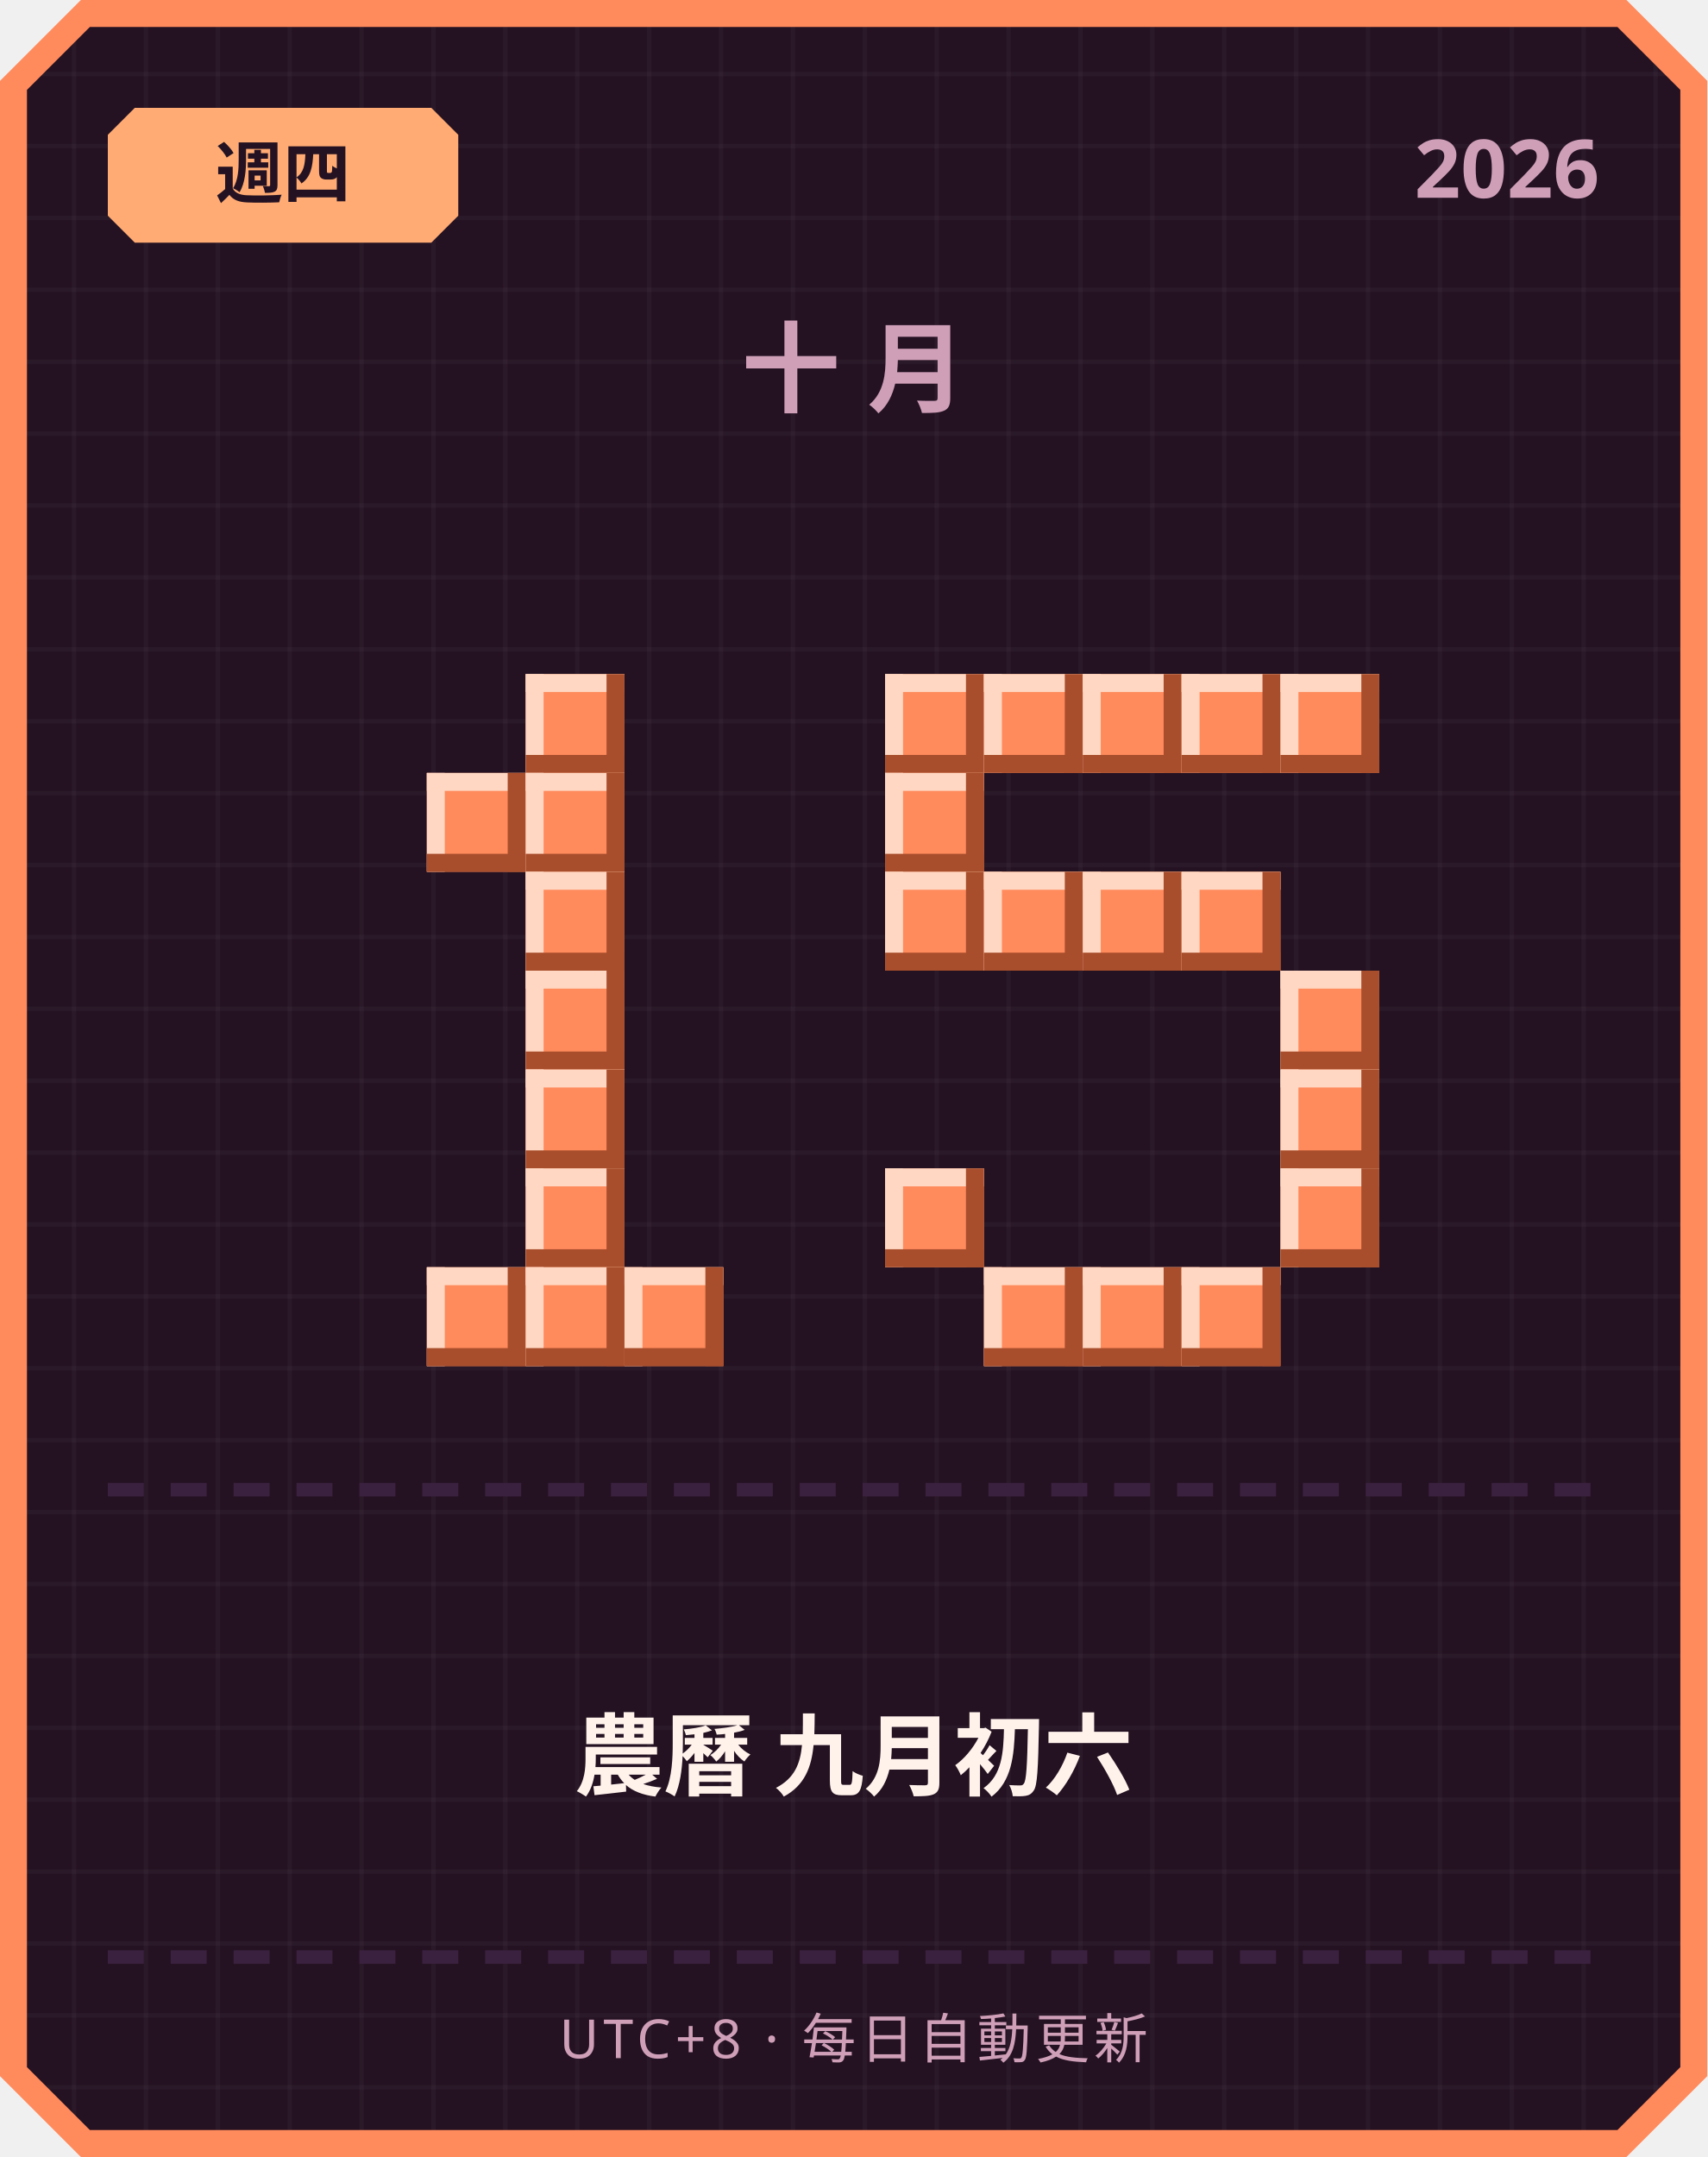
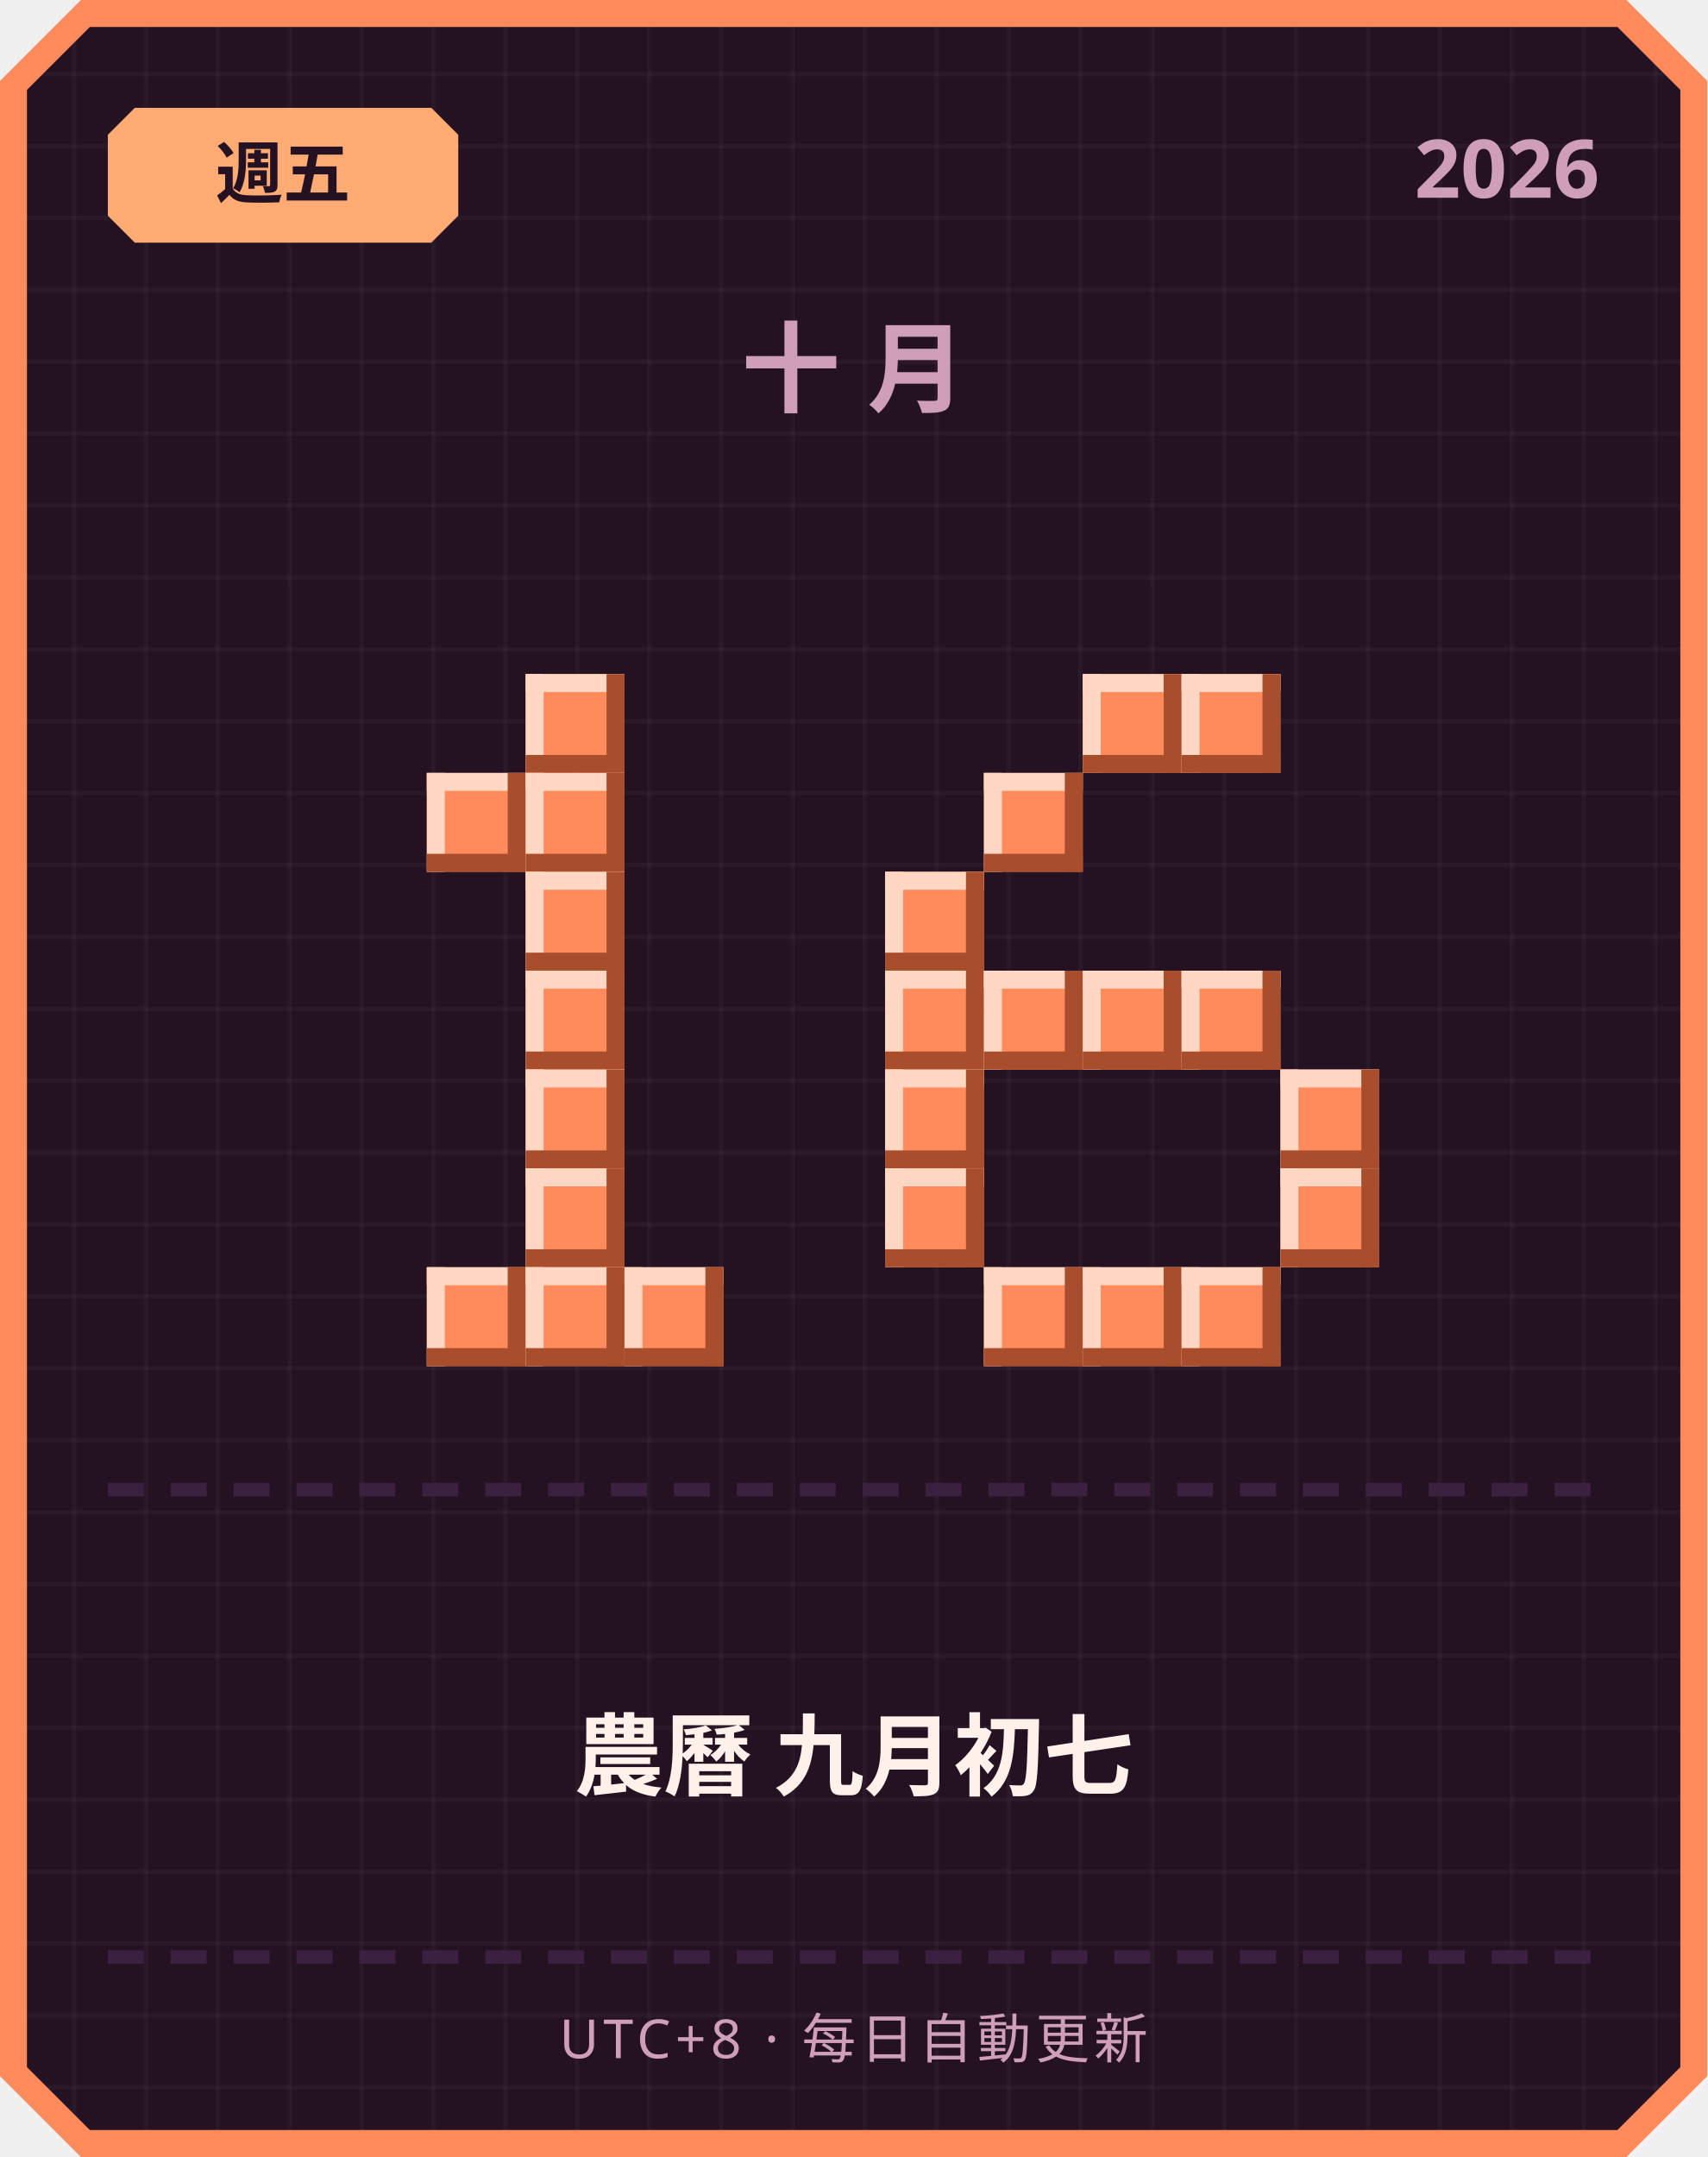
<svg xmlns="http://www.w3.org/2000/svg" width="380" height="480" viewBox="0 0 380 480">
  <defs>
    <pattern id="grid" width="16" height="16" patternUnits="userSpaceOnUse">
      <rect width="16" height="16" fill="#241222" />
      <rect width="1" height="16" fill="#ffffff" opacity="0.03" />
      <rect width="16" height="1" fill="#ffffff" opacity="0.03" />
    </pattern>
  </defs>
  <path d="M 18,0 L 362,0 L 380,18 L 380,462 L 362,480 L 18,480 L 0,462 L 0,18 Z" fill="#ff8a5c" />
  <path d="M 20,6 L 360,6 L 374,20 L 374,460 L 360,474 L 20,474 L 6,460 L 6,20 Z" fill="url(#grid)" />
  <path d="M 30,24 L 96,24 L 102,30 L 102,48 L 96,54 L 30,54 L 24,48 L 24,30 Z" fill="#ffab73" />
-   <text x="63" y="44" text-anchor="middle" font-family="'Segoe UI', sans-serif" font-size="15" font-weight="700" fill="#241222">週四</text>
+   <text x="63" y="44" text-anchor="middle" font-family="'Segoe UI', sans-serif" font-size="15" font-weight="700" fill="#241222">週五</text>
  <text x="356" y="44" text-anchor="end" font-family="'Segoe UI', sans-serif" font-size="18" font-weight="700" fill="#cf9fb8">2026</text>
  <text x="190" y="90" text-anchor="middle" font-family="'Segoe UI', sans-serif" font-size="22" font-weight="700" letter-spacing="6" fill="#cf9fb8">十月</text>
  <rect x="117" y="150" width="22" height="22" fill="#ff8a5c" />
  <rect x="117" y="150" width="22" height="4" fill="#ffd7c2" />
  <rect x="117" y="150" width="4" height="22" fill="#ffd7c2" />
  <rect x="117" y="168" width="22" height="4" fill="#a84e2c" />
  <rect x="135" y="150" width="4" height="22" fill="#a84e2c" />
  <rect x="95" y="172" width="22" height="22" fill="#ff8a5c" />
  <rect x="95" y="172" width="22" height="4" fill="#ffd7c2" />
  <rect x="95" y="172" width="4" height="22" fill="#ffd7c2" />
  <rect x="95" y="190" width="22" height="4" fill="#a84e2c" />
  <rect x="113" y="172" width="4" height="22" fill="#a84e2c" />
  <rect x="117" y="172" width="22" height="22" fill="#ff8a5c" />
  <rect x="117" y="172" width="22" height="4" fill="#ffd7c2" />
  <rect x="117" y="172" width="4" height="22" fill="#ffd7c2" />
  <rect x="117" y="190" width="22" height="4" fill="#a84e2c" />
  <rect x="135" y="172" width="4" height="22" fill="#a84e2c" />
  <rect x="117" y="194" width="22" height="22" fill="#ff8a5c" />
  <rect x="117" y="194" width="22" height="4" fill="#ffd7c2" />
  <rect x="117" y="194" width="4" height="22" fill="#ffd7c2" />
  <rect x="117" y="212" width="22" height="4" fill="#a84e2c" />
  <rect x="135" y="194" width="4" height="22" fill="#a84e2c" />
  <rect x="117" y="216" width="22" height="22" fill="#ff8a5c" />
  <rect x="117" y="216" width="22" height="4" fill="#ffd7c2" />
  <rect x="117" y="216" width="4" height="22" fill="#ffd7c2" />
  <rect x="117" y="234" width="22" height="4" fill="#a84e2c" />
  <rect x="135" y="216" width="4" height="22" fill="#a84e2c" />
  <rect x="117" y="238" width="22" height="22" fill="#ff8a5c" />
  <rect x="117" y="238" width="22" height="4" fill="#ffd7c2" />
  <rect x="117" y="238" width="4" height="22" fill="#ffd7c2" />
  <rect x="117" y="256" width="22" height="4" fill="#a84e2c" />
  <rect x="135" y="238" width="4" height="22" fill="#a84e2c" />
  <rect x="117" y="260" width="22" height="22" fill="#ff8a5c" />
  <rect x="117" y="260" width="22" height="4" fill="#ffd7c2" />
  <rect x="117" y="260" width="4" height="22" fill="#ffd7c2" />
  <rect x="117" y="278" width="22" height="4" fill="#a84e2c" />
  <rect x="135" y="260" width="4" height="22" fill="#a84e2c" />
  <rect x="95" y="282" width="22" height="22" fill="#ff8a5c" />
  <rect x="95" y="282" width="22" height="4" fill="#ffd7c2" />
  <rect x="95" y="282" width="4" height="22" fill="#ffd7c2" />
  <rect x="95" y="300" width="22" height="4" fill="#a84e2c" />
  <rect x="113" y="282" width="4" height="22" fill="#a84e2c" />
  <rect x="117" y="282" width="22" height="22" fill="#ff8a5c" />
  <rect x="117" y="282" width="22" height="4" fill="#ffd7c2" />
  <rect x="117" y="282" width="4" height="22" fill="#ffd7c2" />
  <rect x="117" y="300" width="22" height="4" fill="#a84e2c" />
  <rect x="135" y="282" width="4" height="22" fill="#a84e2c" />
  <rect x="139" y="282" width="22" height="22" fill="#ff8a5c" />
  <rect x="139" y="282" width="22" height="4" fill="#ffd7c2" />
  <rect x="139" y="282" width="4" height="22" fill="#ffd7c2" />
  <rect x="139" y="300" width="22" height="4" fill="#a84e2c" />
  <rect x="157" y="282" width="4" height="22" fill="#a84e2c" />
-   <rect x="197" y="150" width="22" height="22" fill="#ff8a5c" />
-   <rect x="197" y="150" width="22" height="4" fill="#ffd7c2" />
-   <rect x="197" y="150" width="4" height="22" fill="#ffd7c2" />
-   <rect x="197" y="168" width="22" height="4" fill="#a84e2c" />
-   <rect x="215" y="150" width="4" height="22" fill="#a84e2c" />
-   <rect x="219" y="150" width="22" height="22" fill="#ff8a5c" />
-   <rect x="219" y="150" width="22" height="4" fill="#ffd7c2" />
-   <rect x="219" y="150" width="4" height="22" fill="#ffd7c2" />
-   <rect x="219" y="168" width="22" height="4" fill="#a84e2c" />
-   <rect x="237" y="150" width="4" height="22" fill="#a84e2c" />
  <rect x="241" y="150" width="22" height="22" fill="#ff8a5c" />
  <rect x="241" y="150" width="22" height="4" fill="#ffd7c2" />
  <rect x="241" y="150" width="4" height="22" fill="#ffd7c2" />
  <rect x="241" y="168" width="22" height="4" fill="#a84e2c" />
  <rect x="259" y="150" width="4" height="22" fill="#a84e2c" />
  <rect x="263" y="150" width="22" height="22" fill="#ff8a5c" />
  <rect x="263" y="150" width="22" height="4" fill="#ffd7c2" />
  <rect x="263" y="150" width="4" height="22" fill="#ffd7c2" />
  <rect x="263" y="168" width="22" height="4" fill="#a84e2c" />
  <rect x="281" y="150" width="4" height="22" fill="#a84e2c" />
-   <rect x="285" y="150" width="22" height="22" fill="#ff8a5c" />
-   <rect x="285" y="150" width="22" height="4" fill="#ffd7c2" />
-   <rect x="285" y="150" width="4" height="22" fill="#ffd7c2" />
-   <rect x="285" y="168" width="22" height="4" fill="#a84e2c" />
-   <rect x="303" y="150" width="4" height="22" fill="#a84e2c" />
-   <rect x="197" y="172" width="22" height="22" fill="#ff8a5c" />
-   <rect x="197" y="172" width="22" height="4" fill="#ffd7c2" />
-   <rect x="197" y="172" width="4" height="22" fill="#ffd7c2" />
-   <rect x="197" y="190" width="22" height="4" fill="#a84e2c" />
-   <rect x="215" y="172" width="4" height="22" fill="#a84e2c" />
+   <rect x="219" y="172" width="22" height="22" fill="#ff8a5c" />
+   <rect x="219" y="172" width="22" height="4" fill="#ffd7c2" />
+   <rect x="219" y="172" width="4" height="22" fill="#ffd7c2" />
+   <rect x="219" y="190" width="22" height="4" fill="#a84e2c" />
+   <rect x="237" y="172" width="4" height="22" fill="#a84e2c" />
  <rect x="197" y="194" width="22" height="22" fill="#ff8a5c" />
  <rect x="197" y="194" width="22" height="4" fill="#ffd7c2" />
  <rect x="197" y="194" width="4" height="22" fill="#ffd7c2" />
  <rect x="197" y="212" width="22" height="4" fill="#a84e2c" />
  <rect x="215" y="194" width="4" height="22" fill="#a84e2c" />
-   <rect x="219" y="194" width="22" height="22" fill="#ff8a5c" />
-   <rect x="219" y="194" width="22" height="4" fill="#ffd7c2" />
-   <rect x="219" y="194" width="4" height="22" fill="#ffd7c2" />
-   <rect x="219" y="212" width="22" height="4" fill="#a84e2c" />
-   <rect x="237" y="194" width="4" height="22" fill="#a84e2c" />
-   <rect x="241" y="194" width="22" height="22" fill="#ff8a5c" />
-   <rect x="241" y="194" width="22" height="4" fill="#ffd7c2" />
-   <rect x="241" y="194" width="4" height="22" fill="#ffd7c2" />
-   <rect x="241" y="212" width="22" height="4" fill="#a84e2c" />
-   <rect x="259" y="194" width="4" height="22" fill="#a84e2c" />
-   <rect x="263" y="194" width="22" height="22" fill="#ff8a5c" />
-   <rect x="263" y="194" width="22" height="4" fill="#ffd7c2" />
-   <rect x="263" y="194" width="4" height="22" fill="#ffd7c2" />
-   <rect x="263" y="212" width="22" height="4" fill="#a84e2c" />
-   <rect x="281" y="194" width="4" height="22" fill="#a84e2c" />
-   <rect x="285" y="216" width="22" height="22" fill="#ff8a5c" />
-   <rect x="285" y="216" width="22" height="4" fill="#ffd7c2" />
-   <rect x="285" y="216" width="4" height="22" fill="#ffd7c2" />
-   <rect x="285" y="234" width="22" height="4" fill="#a84e2c" />
-   <rect x="303" y="216" width="4" height="22" fill="#a84e2c" />
+   <rect x="197" y="216" width="22" height="22" fill="#ff8a5c" />
+   <rect x="197" y="216" width="22" height="4" fill="#ffd7c2" />
+   <rect x="197" y="216" width="4" height="22" fill="#ffd7c2" />
+   <rect x="197" y="234" width="22" height="4" fill="#a84e2c" />
+   <rect x="215" y="216" width="4" height="22" fill="#a84e2c" />
+   <rect x="219" y="216" width="22" height="22" fill="#ff8a5c" />
+   <rect x="219" y="216" width="22" height="4" fill="#ffd7c2" />
+   <rect x="219" y="216" width="4" height="22" fill="#ffd7c2" />
+   <rect x="219" y="234" width="22" height="4" fill="#a84e2c" />
+   <rect x="237" y="216" width="4" height="22" fill="#a84e2c" />
+   <rect x="241" y="216" width="22" height="22" fill="#ff8a5c" />
+   <rect x="241" y="216" width="22" height="4" fill="#ffd7c2" />
+   <rect x="241" y="216" width="4" height="22" fill="#ffd7c2" />
+   <rect x="241" y="234" width="22" height="4" fill="#a84e2c" />
+   <rect x="259" y="216" width="4" height="22" fill="#a84e2c" />
+   <rect x="263" y="216" width="22" height="22" fill="#ff8a5c" />
+   <rect x="263" y="216" width="22" height="4" fill="#ffd7c2" />
+   <rect x="263" y="216" width="4" height="22" fill="#ffd7c2" />
+   <rect x="263" y="234" width="22" height="4" fill="#a84e2c" />
+   <rect x="281" y="216" width="4" height="22" fill="#a84e2c" />
+   <rect x="197" y="238" width="22" height="22" fill="#ff8a5c" />
+   <rect x="197" y="238" width="22" height="4" fill="#ffd7c2" />
+   <rect x="197" y="238" width="4" height="22" fill="#ffd7c2" />
+   <rect x="197" y="256" width="22" height="4" fill="#a84e2c" />
+   <rect x="215" y="238" width="4" height="22" fill="#a84e2c" />
  <rect x="285" y="238" width="22" height="22" fill="#ff8a5c" />
  <rect x="285" y="238" width="22" height="4" fill="#ffd7c2" />
  <rect x="285" y="238" width="4" height="22" fill="#ffd7c2" />
  <rect x="285" y="256" width="22" height="4" fill="#a84e2c" />
  <rect x="303" y="238" width="4" height="22" fill="#a84e2c" />
  <rect x="197" y="260" width="22" height="22" fill="#ff8a5c" />
  <rect x="197" y="260" width="22" height="4" fill="#ffd7c2" />
  <rect x="197" y="260" width="4" height="22" fill="#ffd7c2" />
  <rect x="197" y="278" width="22" height="4" fill="#a84e2c" />
  <rect x="215" y="260" width="4" height="22" fill="#a84e2c" />
  <rect x="285" y="260" width="22" height="22" fill="#ff8a5c" />
  <rect x="285" y="260" width="22" height="4" fill="#ffd7c2" />
  <rect x="285" y="260" width="4" height="22" fill="#ffd7c2" />
  <rect x="285" y="278" width="22" height="4" fill="#a84e2c" />
  <rect x="303" y="260" width="4" height="22" fill="#a84e2c" />
  <rect x="219" y="282" width="22" height="22" fill="#ff8a5c" />
  <rect x="219" y="282" width="22" height="4" fill="#ffd7c2" />
  <rect x="219" y="282" width="4" height="22" fill="#ffd7c2" />
  <rect x="219" y="300" width="22" height="4" fill="#a84e2c" />
  <rect x="237" y="282" width="4" height="22" fill="#a84e2c" />
  <rect x="241" y="282" width="22" height="22" fill="#ff8a5c" />
  <rect x="241" y="282" width="22" height="4" fill="#ffd7c2" />
  <rect x="241" y="282" width="4" height="22" fill="#ffd7c2" />
  <rect x="241" y="300" width="22" height="4" fill="#a84e2c" />
  <rect x="259" y="282" width="4" height="22" fill="#a84e2c" />
  <rect x="263" y="282" width="22" height="22" fill="#ff8a5c" />
  <rect x="263" y="282" width="22" height="4" fill="#ffd7c2" />
  <rect x="263" y="282" width="4" height="22" fill="#ffd7c2" />
  <rect x="263" y="300" width="22" height="4" fill="#a84e2c" />
  <rect x="281" y="282" width="4" height="22" fill="#a84e2c" />
  <rect x="24" y="330" width="8" height="3" fill="#3b2140" />
  <rect x="38" y="330" width="8" height="3" fill="#3b2140" />
  <rect x="52" y="330" width="8" height="3" fill="#3b2140" />
  <rect x="66" y="330" width="8" height="3" fill="#3b2140" />
  <rect x="80" y="330" width="8" height="3" fill="#3b2140" />
  <rect x="94" y="330" width="8" height="3" fill="#3b2140" />
  <rect x="108" y="330" width="8" height="3" fill="#3b2140" />
  <rect x="122" y="330" width="8" height="3" fill="#3b2140" />
  <rect x="136" y="330" width="8" height="3" fill="#3b2140" />
  <rect x="150" y="330" width="8" height="3" fill="#3b2140" />
  <rect x="164" y="330" width="8" height="3" fill="#3b2140" />
  <rect x="178" y="330" width="8" height="3" fill="#3b2140" />
  <rect x="192" y="330" width="8" height="3" fill="#3b2140" />
  <rect x="206" y="330" width="8" height="3" fill="#3b2140" />
  <rect x="220" y="330" width="8" height="3" fill="#3b2140" />
  <rect x="234" y="330" width="8" height="3" fill="#3b2140" />
  <rect x="248" y="330" width="8" height="3" fill="#3b2140" />
  <rect x="262" y="330" width="8" height="3" fill="#3b2140" />
  <rect x="276" y="330" width="8" height="3" fill="#3b2140" />
  <rect x="290" y="330" width="8" height="3" fill="#3b2140" />
  <rect x="304" y="330" width="8" height="3" fill="#3b2140" />
  <rect x="318" y="330" width="8" height="3" fill="#3b2140" />
  <rect x="332" y="330" width="8" height="3" fill="#3b2140" />
  <rect x="346" y="330" width="8" height="3" fill="#3b2140" />
-   <text x="190" y="398" text-anchor="middle" font-family="'Segoe UI', 'Microsoft JhengHei', sans-serif" font-size="20" font-weight="700" fill="#fff2eb">農曆 九月初六</text>
+   <text x="190" y="398" text-anchor="middle" font-family="'Segoe UI', 'Microsoft JhengHei', sans-serif" font-size="20" font-weight="700" fill="#fff2eb">農曆 九月初七</text>
  <rect x="24" y="434" width="8" height="3" fill="#3b2140" />
  <rect x="38" y="434" width="8" height="3" fill="#3b2140" />
  <rect x="52" y="434" width="8" height="3" fill="#3b2140" />
  <rect x="66" y="434" width="8" height="3" fill="#3b2140" />
  <rect x="80" y="434" width="8" height="3" fill="#3b2140" />
  <rect x="94" y="434" width="8" height="3" fill="#3b2140" />
  <rect x="108" y="434" width="8" height="3" fill="#3b2140" />
  <rect x="122" y="434" width="8" height="3" fill="#3b2140" />
  <rect x="136" y="434" width="8" height="3" fill="#3b2140" />
  <rect x="150" y="434" width="8" height="3" fill="#3b2140" />
  <rect x="164" y="434" width="8" height="3" fill="#3b2140" />
  <rect x="178" y="434" width="8" height="3" fill="#3b2140" />
  <rect x="192" y="434" width="8" height="3" fill="#3b2140" />
  <rect x="206" y="434" width="8" height="3" fill="#3b2140" />
  <rect x="220" y="434" width="8" height="3" fill="#3b2140" />
  <rect x="234" y="434" width="8" height="3" fill="#3b2140" />
  <rect x="248" y="434" width="8" height="3" fill="#3b2140" />
  <rect x="262" y="434" width="8" height="3" fill="#3b2140" />
  <rect x="276" y="434" width="8" height="3" fill="#3b2140" />
  <rect x="290" y="434" width="8" height="3" fill="#3b2140" />
  <rect x="304" y="434" width="8" height="3" fill="#3b2140" />
  <rect x="318" y="434" width="8" height="3" fill="#3b2140" />
  <rect x="332" y="434" width="8" height="3" fill="#3b2140" />
  <rect x="346" y="434" width="8" height="3" fill="#3b2140" />
  <text x="190" y="458" text-anchor="middle" font-family="'Segoe UI', sans-serif" font-size="12" letter-spacing="1" fill="#cf9fb8">UTC+8 · 每日自動更新</text>
</svg>
